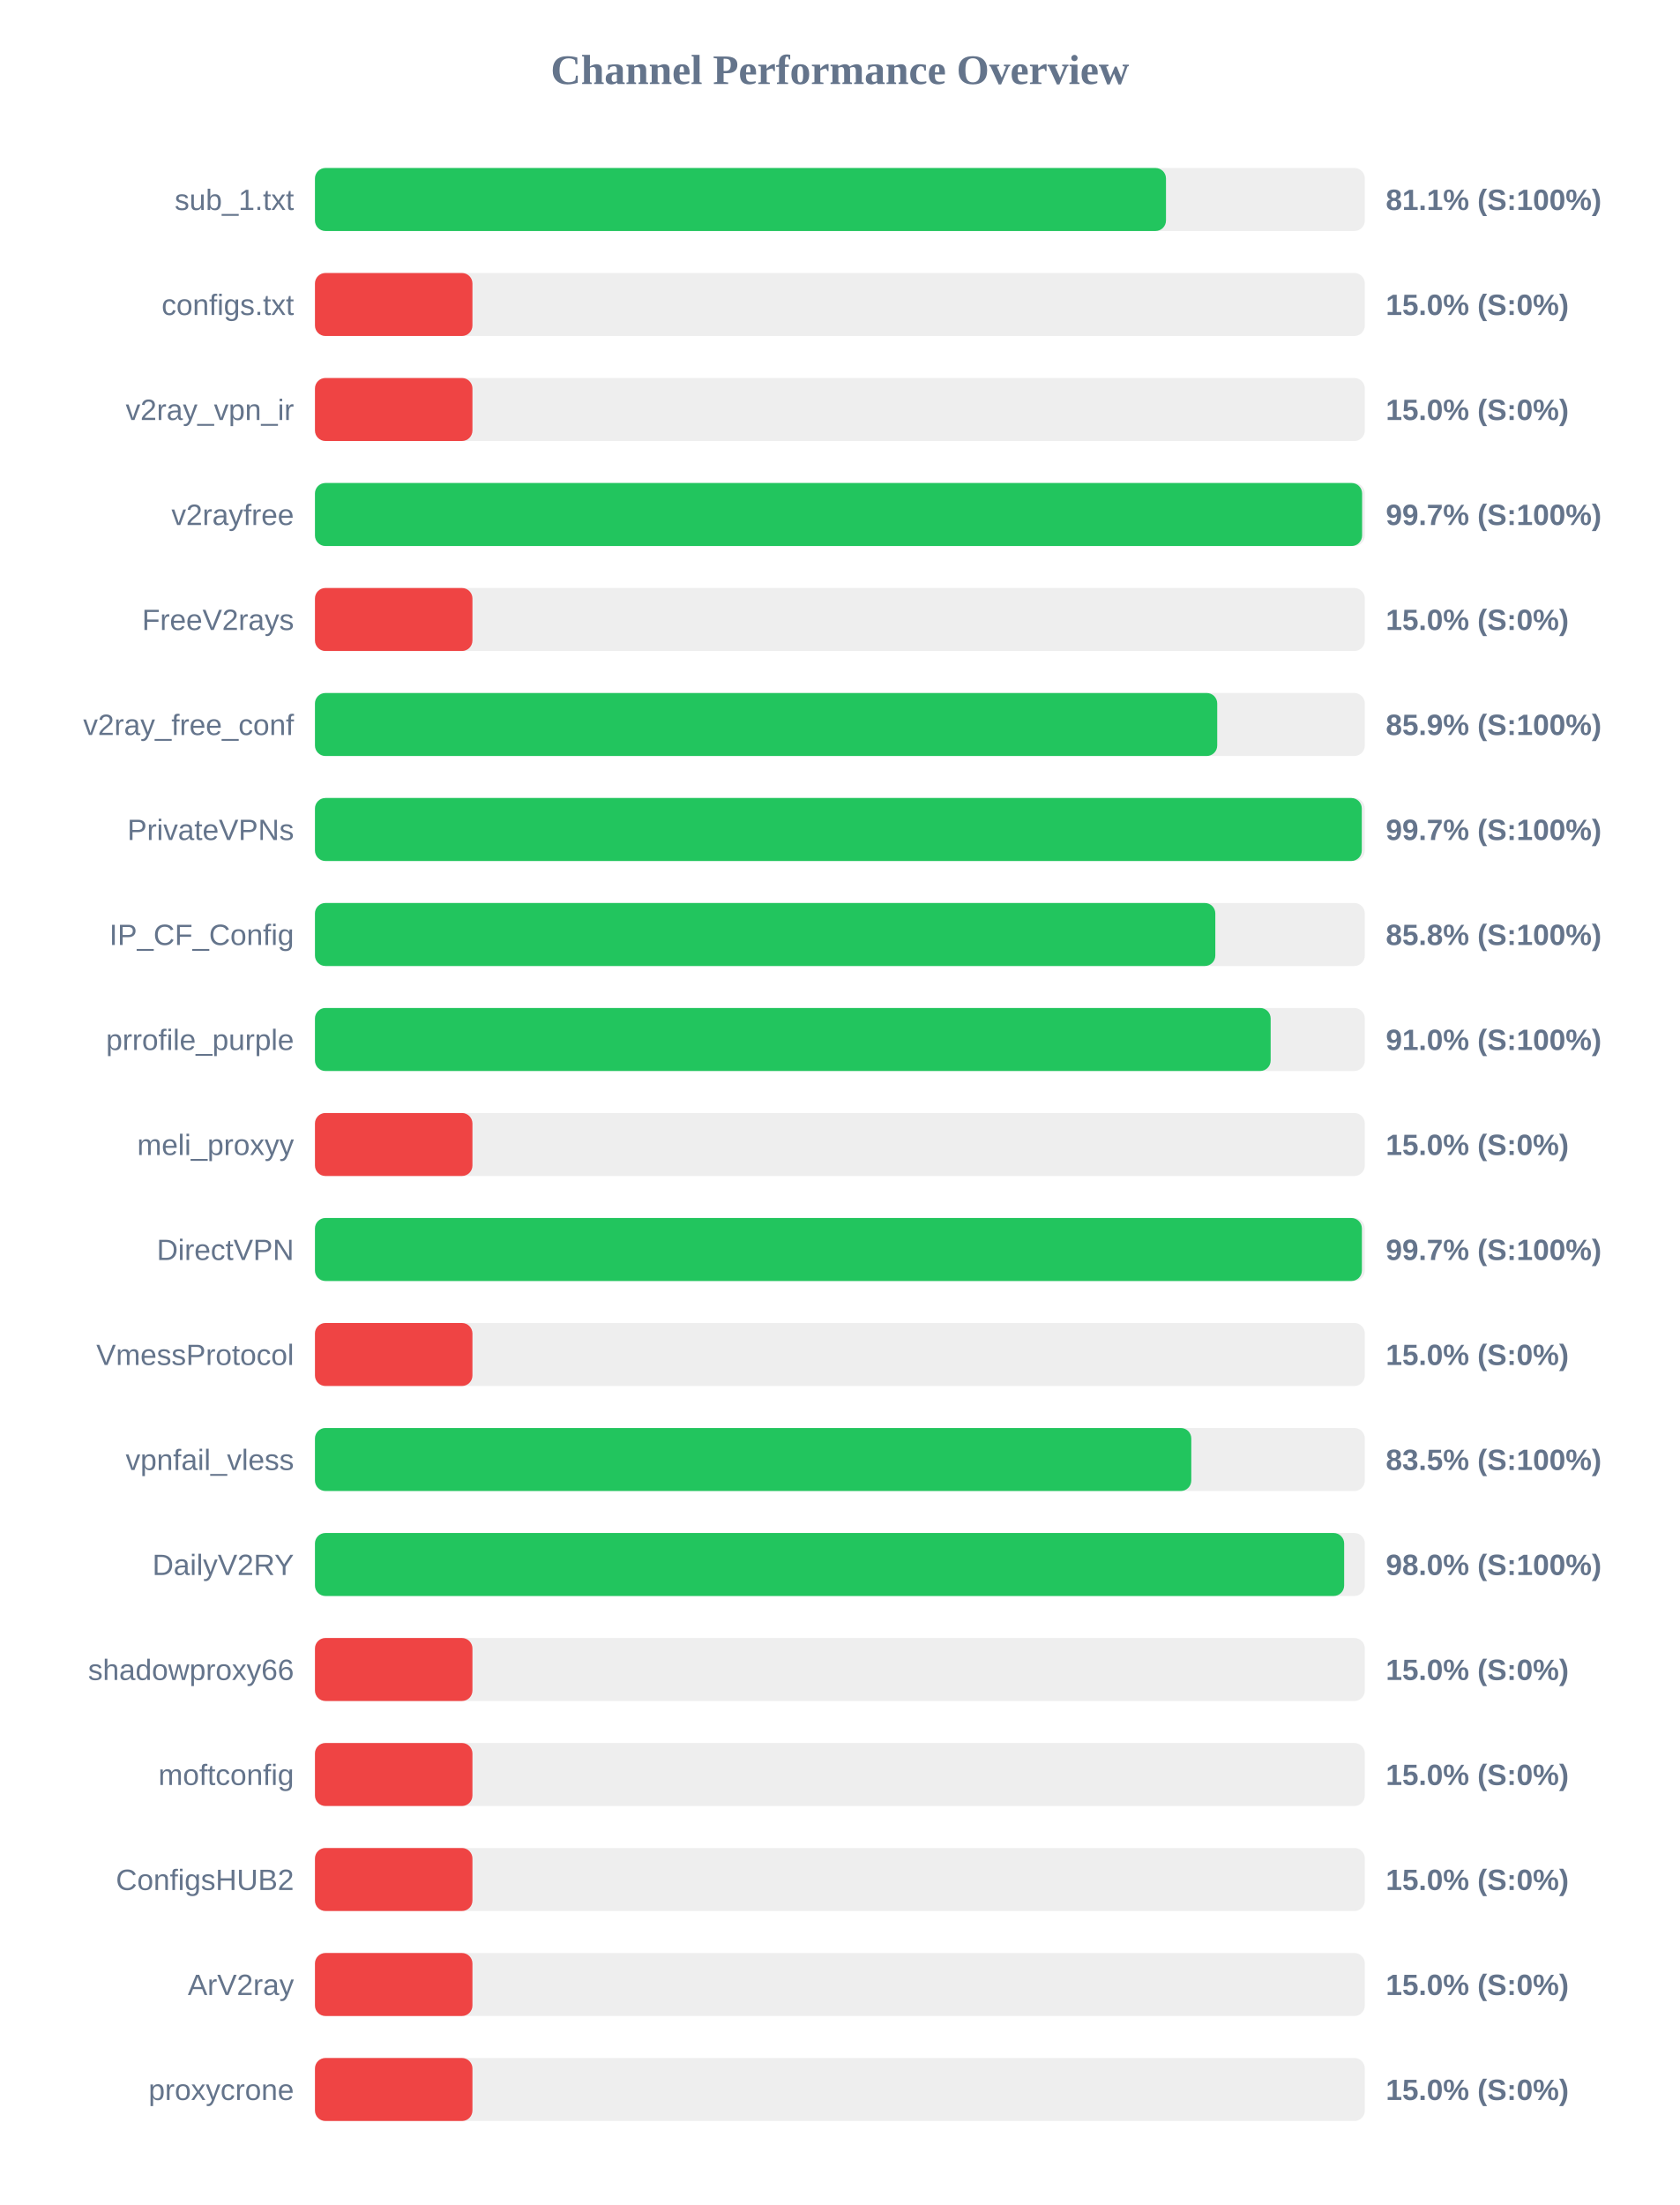
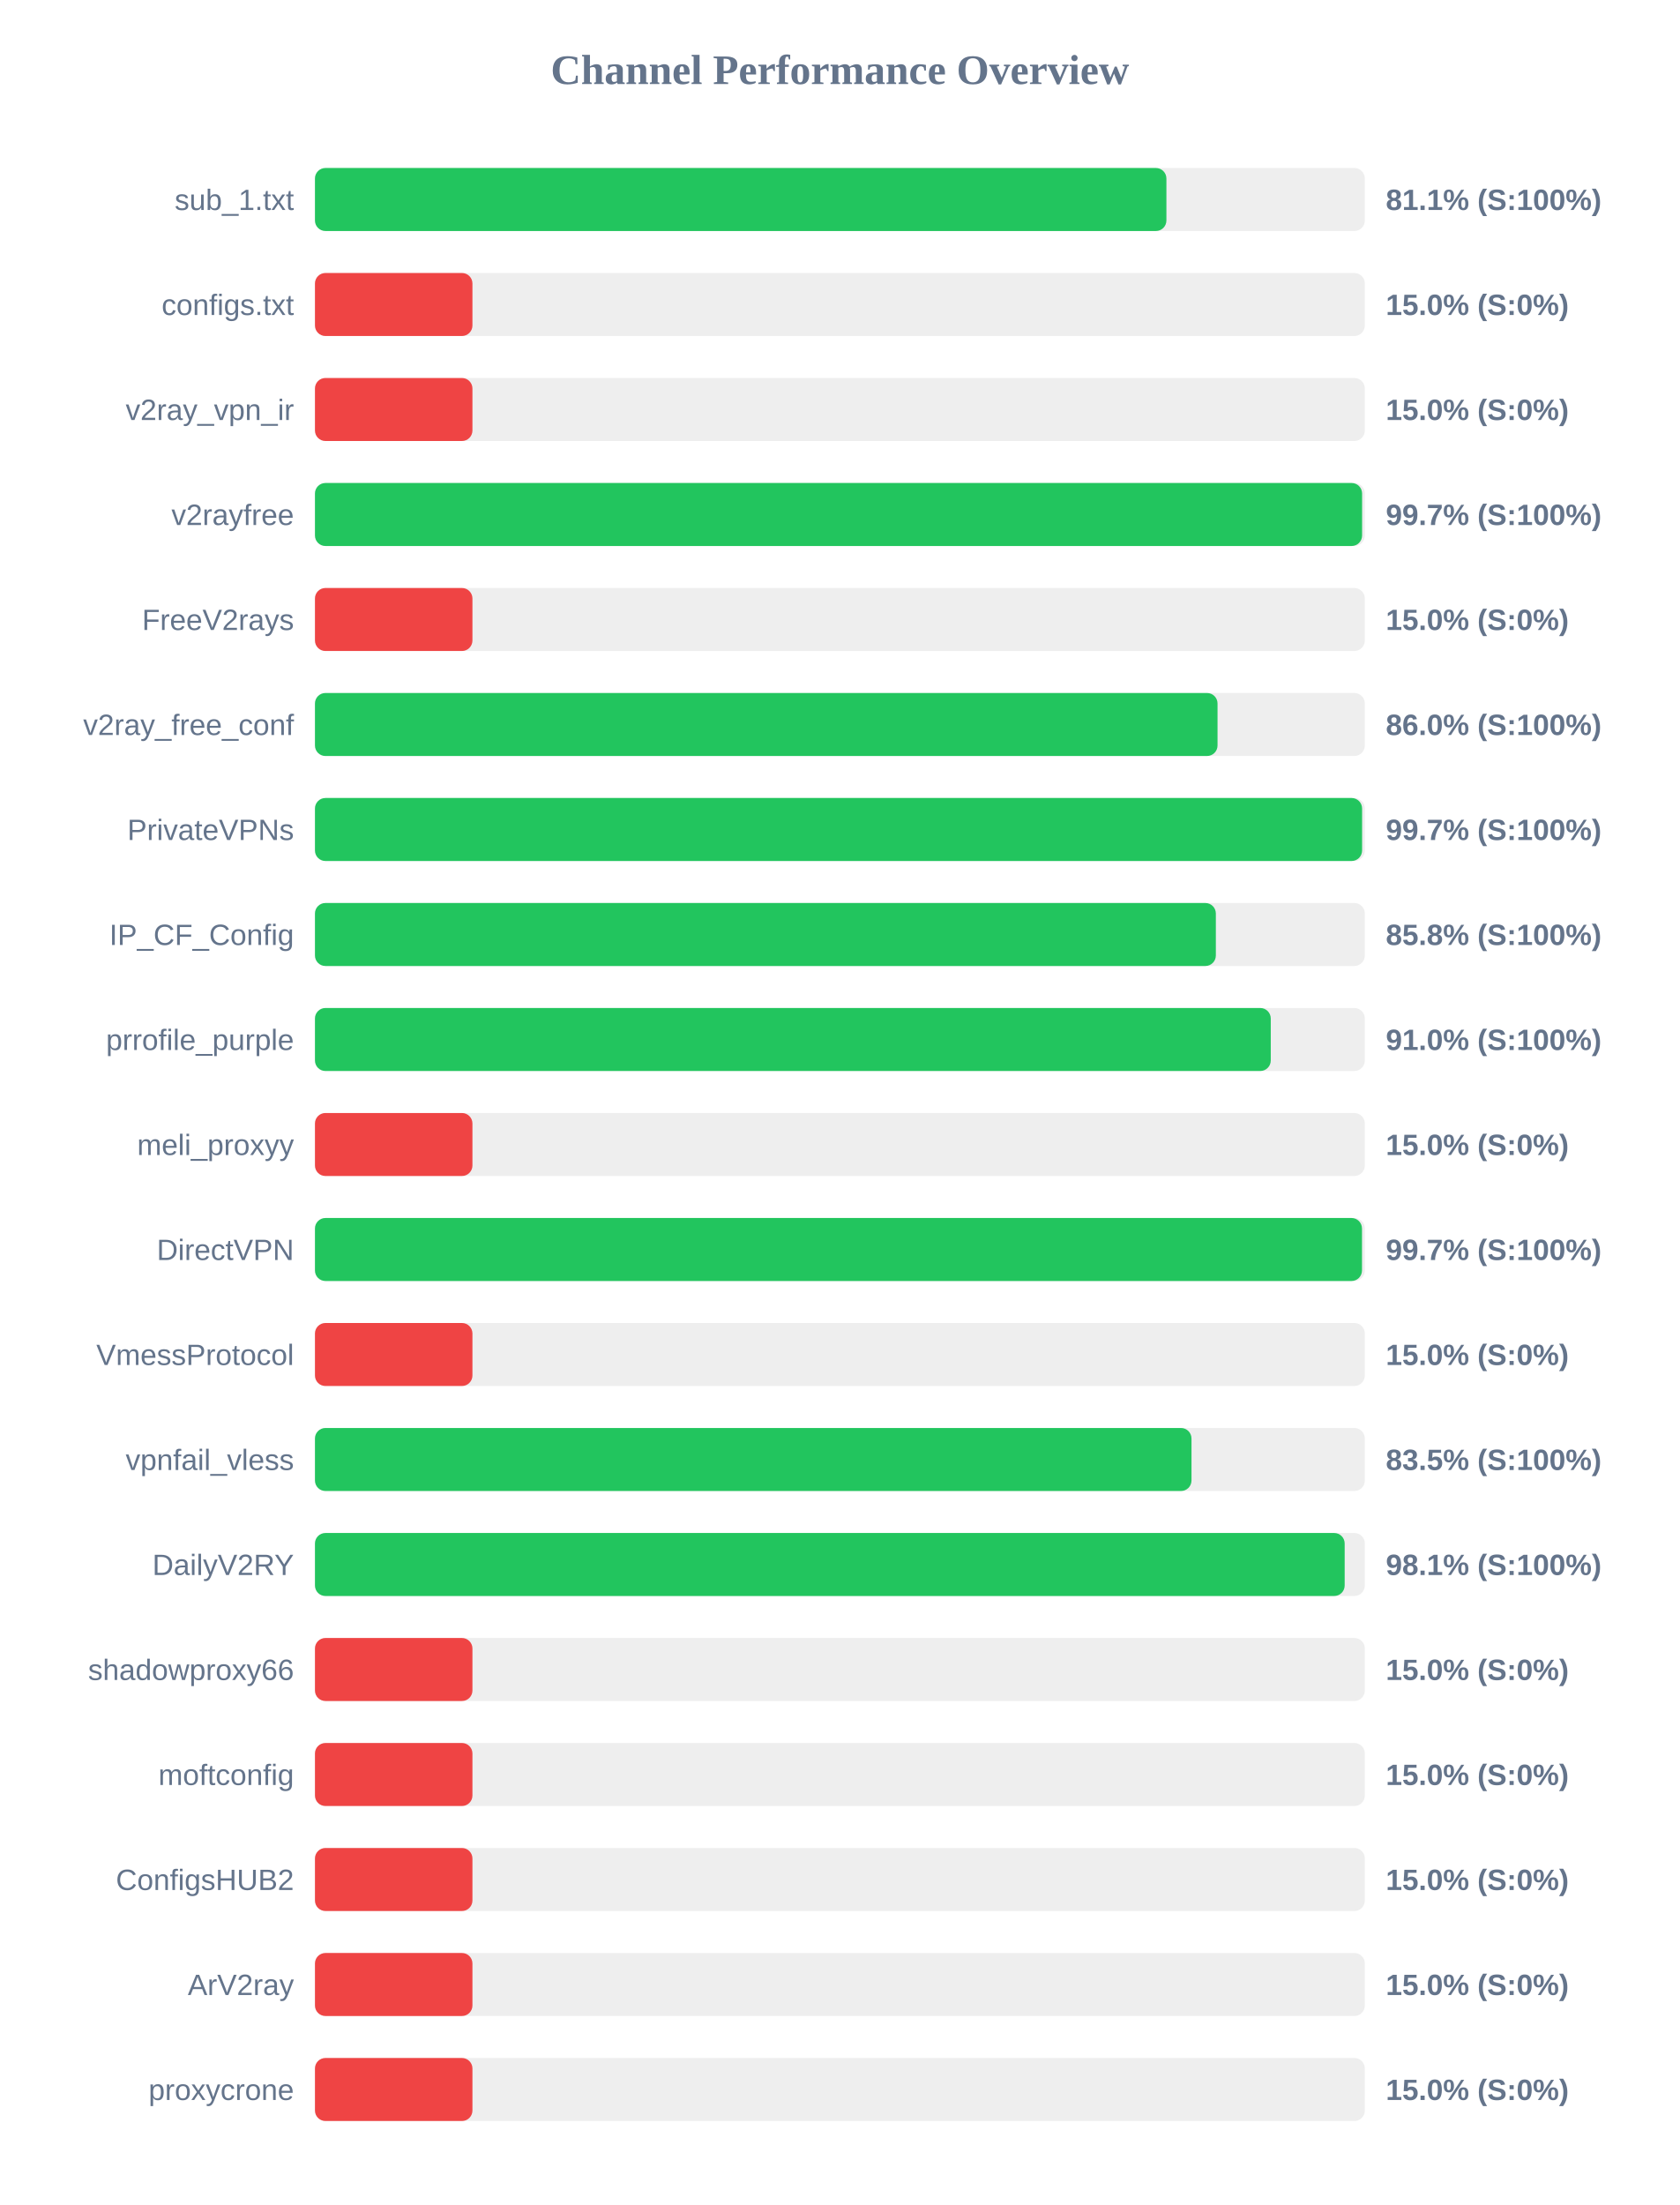
<svg xmlns="http://www.w3.org/2000/svg" width="800" height="1050" version="1.1">
  <style>
        .row { font: 14px Arial; fill: #64748b; }
        .score { font: bold 14px Arial; fill: #64748b; }
    </style>
  <text x="400" y="40" text-anchor="middle" font-size="20px" font-weight="bold" fill="#64748b">Channel Performance Overview</text>
  <rect x="150" y="80" width="500" height="30" fill="#eee" rx="5" />
-   <rect x="150" y="80" width="405.3" height="30" fill="#22c55e" rx="5" />
+   <rect x="150" y="80" width="405.5" height="30" fill="#22c55e" rx="5" />
  <text x="140" y="100" text-anchor="end" class="row">sub_1.txt</text>
  <text x="660" y="100" text-anchor="start" class="score">81.1% (S:100%)</text>
  <rect x="150" y="130" width="500" height="30" fill="#eee" rx="5" />
  <rect x="150" y="130" width="75.0" height="30" fill="#ef4444" rx="5" />
  <text x="140" y="150" text-anchor="end" class="row">configs.txt</text>
  <text x="660" y="150" text-anchor="start" class="score">15.0% (S:0%)</text>
  <rect x="150" y="180" width="500" height="30" fill="#eee" rx="5" />
  <rect x="150" y="180" width="75.0" height="30" fill="#ef4444" rx="5" />
  <text x="140" y="200" text-anchor="end" class="row">v2ray_vpn_ir</text>
  <text x="660" y="200" text-anchor="start" class="score">15.0% (S:0%)</text>
  <rect x="150" y="230" width="500" height="30" fill="#eee" rx="5" />
  <rect x="150" y="230" width="498.7" height="30" fill="#22c55e" rx="5" />
  <text x="140" y="250" text-anchor="end" class="row">v2rayfree</text>
  <text x="660" y="250" text-anchor="start" class="score">99.7% (S:100%)</text>
  <rect x="150" y="280" width="500" height="30" fill="#eee" rx="5" />
  <rect x="150" y="280" width="75.0" height="30" fill="#ef4444" rx="5" />
  <text x="140" y="300" text-anchor="end" class="row">FreeV2rays</text>
  <text x="660" y="300" text-anchor="start" class="score">15.0% (S:0%)</text>
  <rect x="150" y="330" width="500" height="30" fill="#eee" rx="5" />
-   <rect x="150" y="330" width="429.7" height="30" fill="#22c55e" rx="5" />
+   <rect x="150" y="330" width="429.85" height="30" fill="#22c55e" rx="5" />
  <text x="140" y="350" text-anchor="end" class="row">v2ray_free_conf</text>
-   <text x="660" y="350" text-anchor="start" class="score">85.9% (S:100%)</text>
+   <text x="660" y="350" text-anchor="start" class="score">86.0% (S:100%)</text>
  <rect x="150" y="380" width="500" height="30" fill="#eee" rx="5" />
-   <rect x="150" y="380" width="498.55" height="30" fill="#22c55e" rx="5" />
+   <rect x="150" y="380" width="498.7" height="30" fill="#22c55e" rx="5" />
  <text x="140" y="400" text-anchor="end" class="row">PrivateVPNs</text>
  <text x="660" y="400" text-anchor="start" class="score">99.7% (S:100%)</text>
  <rect x="150" y="430" width="500" height="30" fill="#eee" rx="5" />
-   <rect x="150" y="430" width="428.8" height="30" fill="#22c55e" rx="5" />
+   <rect x="150" y="430" width="429.05" height="30" fill="#22c55e" rx="5" />
  <text x="140" y="450" text-anchor="end" class="row">IP_CF_Config</text>
  <text x="660" y="450" text-anchor="start" class="score">85.8% (S:100%)</text>
  <rect x="150" y="480" width="500" height="30" fill="#eee" rx="5" />
-   <rect x="150" y="480" width="455.15" height="30" fill="#22c55e" rx="5" />
+   <rect x="150" y="480" width="455.2" height="30" fill="#22c55e" rx="5" />
  <text x="140" y="500" text-anchor="end" class="row">prrofile_purple</text>
  <text x="660" y="500" text-anchor="start" class="score">91.0% (S:100%)</text>
  <rect x="150" y="530" width="500" height="30" fill="#eee" rx="5" />
  <rect x="150" y="530" width="75.0" height="30" fill="#ef4444" rx="5" />
  <text x="140" y="550" text-anchor="end" class="row">meli_proxyy</text>
  <text x="660" y="550" text-anchor="start" class="score">15.0% (S:0%)</text>
  <rect x="150" y="580" width="500" height="30" fill="#eee" rx="5" />
-   <rect x="150" y="580" width="498.6" height="30" fill="#22c55e" rx="5" />
+   <rect x="150" y="580" width="498.65" height="30" fill="#22c55e" rx="5" />
  <text x="140" y="600" text-anchor="end" class="row">DirectVPN</text>
  <text x="660" y="600" text-anchor="start" class="score">99.7% (S:100%)</text>
  <rect x="150" y="630" width="500" height="30" fill="#eee" rx="5" />
  <rect x="150" y="630" width="75.0" height="30" fill="#ef4444" rx="5" />
  <text x="140" y="650" text-anchor="end" class="row">VmessProtocol</text>
  <text x="660" y="650" text-anchor="start" class="score">15.0% (S:0%)</text>
  <rect x="150" y="680" width="500" height="30" fill="#eee" rx="5" />
-   <rect x="150" y="680" width="417.35" height="30" fill="#22c55e" rx="5" />
+   <rect x="150" y="680" width="417.45" height="30" fill="#22c55e" rx="5" />
  <text x="140" y="700" text-anchor="end" class="row">vpnfail_vless</text>
  <text x="660" y="700" text-anchor="start" class="score">83.5% (S:100%)</text>
  <rect x="150" y="730" width="500" height="30" fill="#eee" rx="5" />
-   <rect x="150" y="730" width="490.15" height="30" fill="#22c55e" rx="5" />
+   <rect x="150" y="730" width="490.4" height="30" fill="#22c55e" rx="5" />
  <text x="140" y="750" text-anchor="end" class="row">DailyV2RY</text>
-   <text x="660" y="750" text-anchor="start" class="score">98.0% (S:100%)</text>
+   <text x="660" y="750" text-anchor="start" class="score">98.1% (S:100%)</text>
  <rect x="150" y="780" width="500" height="30" fill="#eee" rx="5" />
  <rect x="150" y="780" width="75.0" height="30" fill="#ef4444" rx="5" />
  <text x="140" y="800" text-anchor="end" class="row">shadowproxy66</text>
  <text x="660" y="800" text-anchor="start" class="score">15.0% (S:0%)</text>
  <rect x="150" y="830" width="500" height="30" fill="#eee" rx="5" />
  <rect x="150" y="830" width="75.0" height="30" fill="#ef4444" rx="5" />
  <text x="140" y="850" text-anchor="end" class="row">moftconfig</text>
  <text x="660" y="850" text-anchor="start" class="score">15.0% (S:0%)</text>
  <rect x="150" y="880" width="500" height="30" fill="#eee" rx="5" />
  <rect x="150" y="880" width="75.0" height="30" fill="#ef4444" rx="5" />
  <text x="140" y="900" text-anchor="end" class="row">ConfigsHUB2</text>
  <text x="660" y="900" text-anchor="start" class="score">15.0% (S:0%)</text>
  <rect x="150" y="930" width="500" height="30" fill="#eee" rx="5" />
  <rect x="150" y="930" width="75.0" height="30" fill="#ef4444" rx="5" />
  <text x="140" y="950" text-anchor="end" class="row">ArV2ray</text>
  <text x="660" y="950" text-anchor="start" class="score">15.0% (S:0%)</text>
  <rect x="150" y="980" width="500" height="30" fill="#eee" rx="5" />
  <rect x="150" y="980" width="75.0" height="30" fill="#ef4444" rx="5" />
  <text x="140" y="1000" text-anchor="end" class="row">proxycrone</text>
  <text x="660" y="1000" text-anchor="start" class="score">15.0% (S:0%)</text>
</svg>
